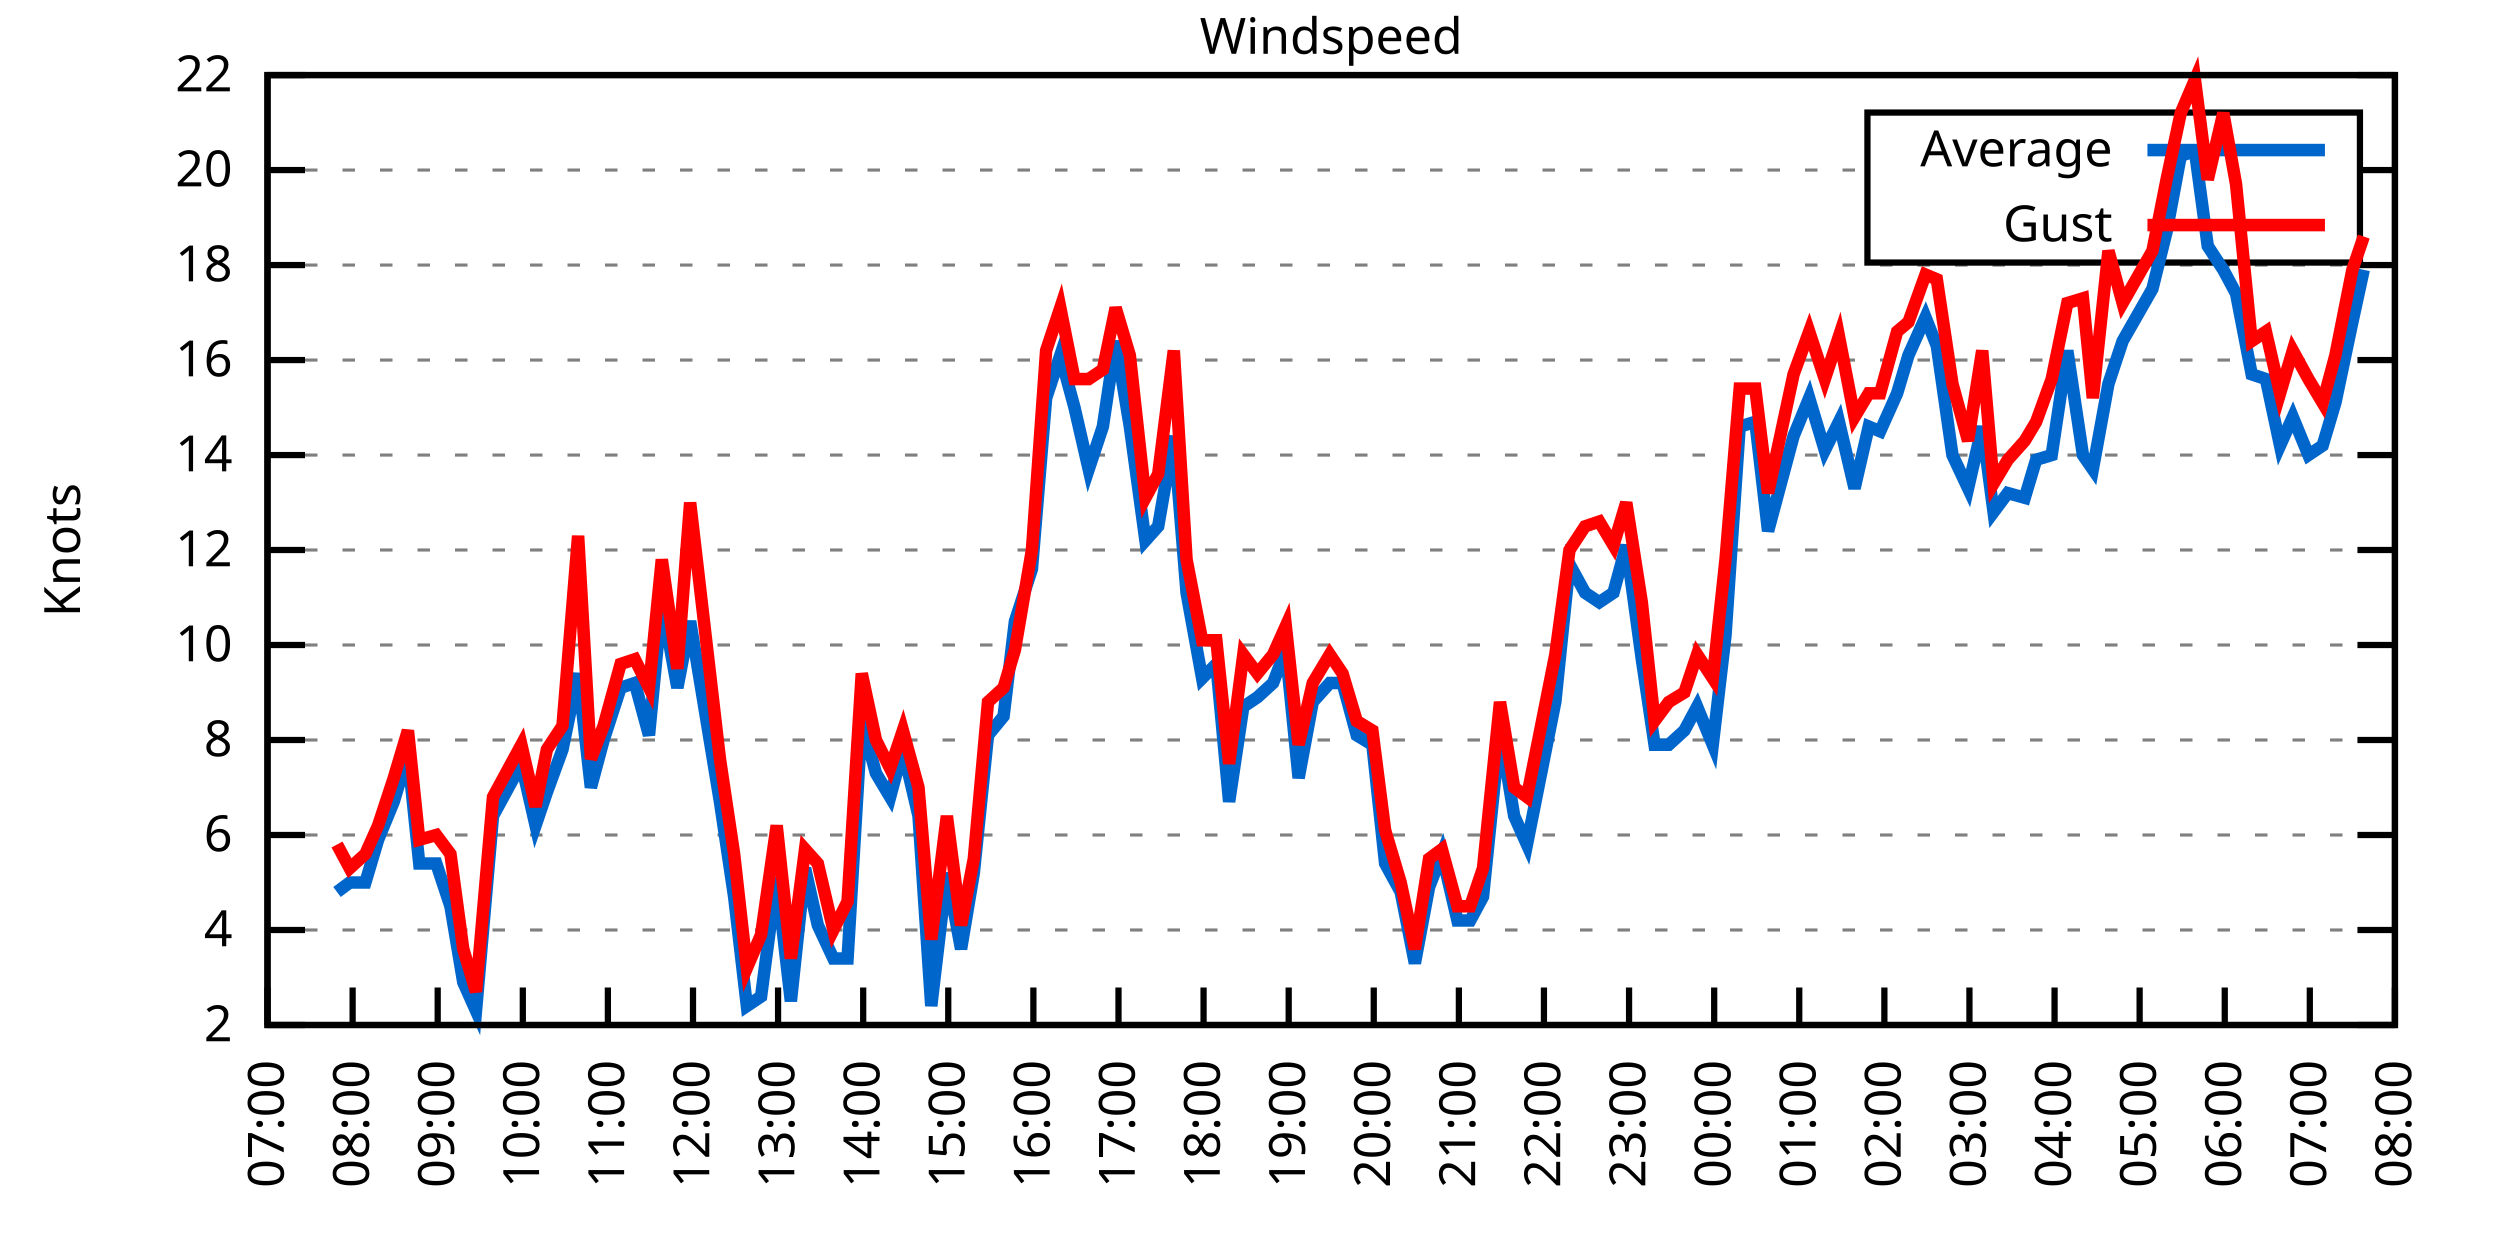
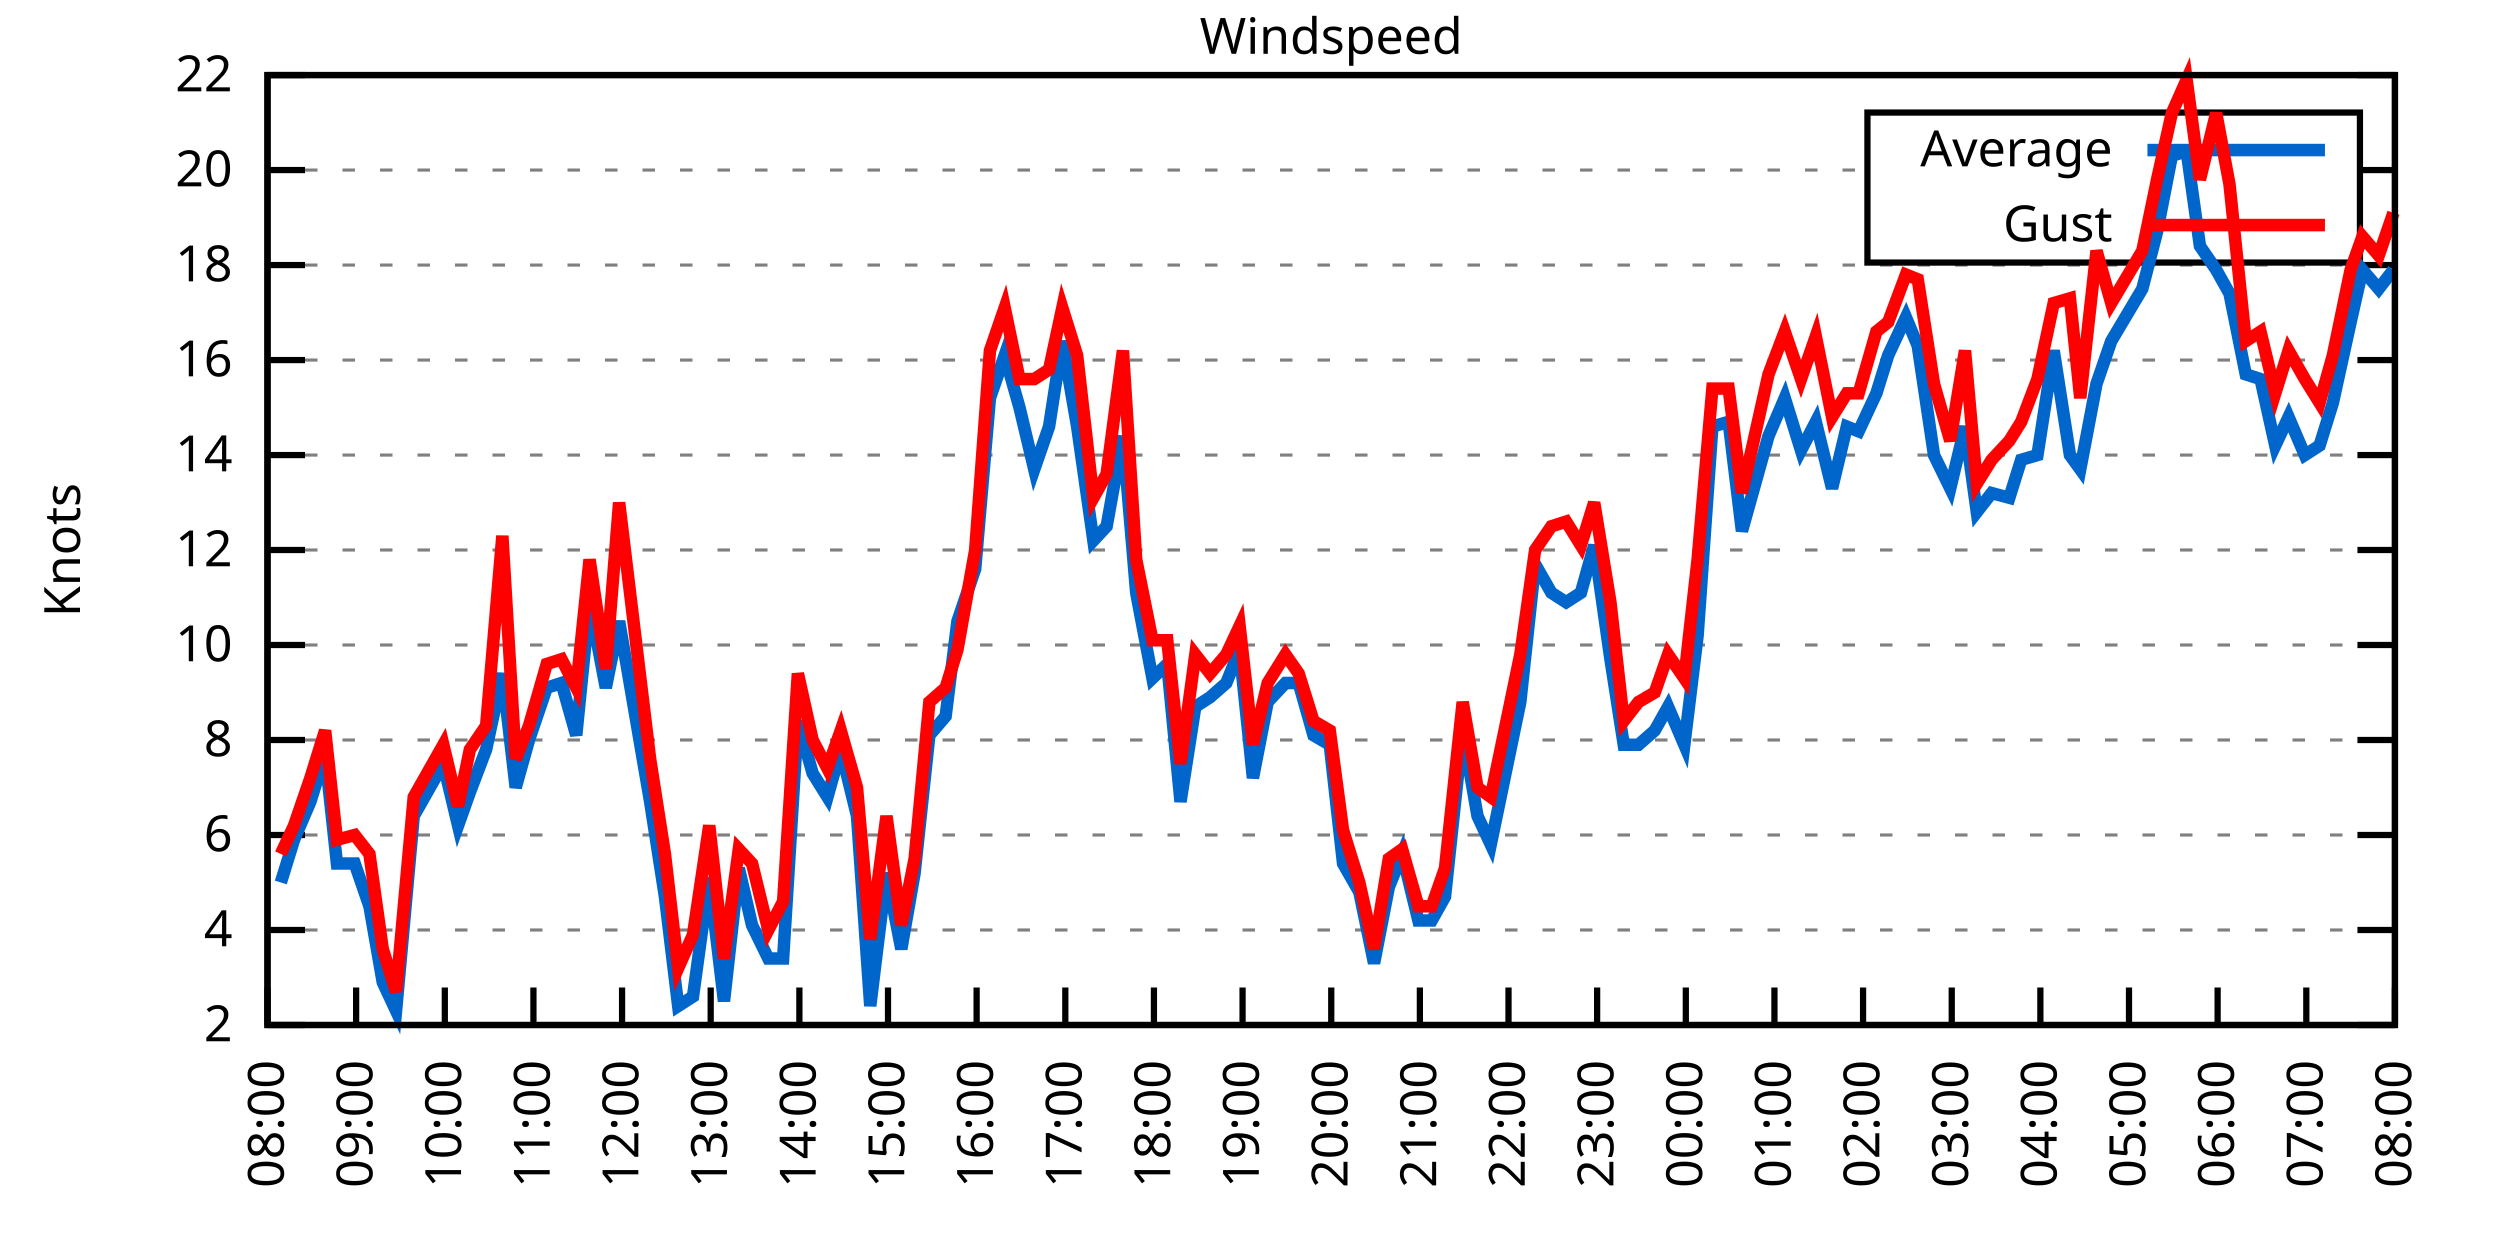
<svg xmlns="http://www.w3.org/2000/svg" xmlns:xlink="http://www.w3.org/1999/xlink" width="400" height="200" viewBox="0 0 400 200">
  <g id="gnuplot_canvas">
    <rect x="0" y="0" width="400" height="200" fill="none" />
    <defs>
      <circle id="gpDot" r="0.5" stroke-width="0.5" stroke="currentColor" />
      <path id="gpPt0" stroke-width="0.333" stroke="currentColor" d="M-1,0 h2 M0,-1 v2" />
      <path id="gpPt1" stroke-width="0.333" stroke="currentColor" d="M-1,-1 L1,1 M1,-1 L-1,1" />
      <path id="gpPt2" stroke-width="0.333" stroke="currentColor" d="M-1,0 L1,0 M0,-1 L0,1 M-1,-1 L1,1 M-1,1 L1,-1" />
      <rect id="gpPt3" stroke-width="0.333" stroke="currentColor" x="-1" y="-1" width="2" height="2" />
      <rect id="gpPt4" stroke-width="0.333" stroke="currentColor" fill="currentColor" x="-1" y="-1" width="2" height="2" />
      <circle id="gpPt5" stroke-width="0.333" stroke="currentColor" cx="0" cy="0" r="1" />
      <use xlink:href="#gpPt5" id="gpPt6" fill="currentColor" stroke="none" />
      <path id="gpPt7" stroke-width="0.333" stroke="currentColor" d="M0,-1.33 L-1.33,0.67 L1.33,0.67 z" />
      <use xlink:href="#gpPt7" id="gpPt8" fill="currentColor" stroke="none" />
      <use xlink:href="#gpPt7" id="gpPt9" stroke="currentColor" transform="rotate(180)" />
      <use xlink:href="#gpPt9" id="gpPt10" fill="currentColor" stroke="none" />
      <use xlink:href="#gpPt3" id="gpPt11" stroke="currentColor" transform="rotate(45)" />
      <use xlink:href="#gpPt11" id="gpPt12" fill="currentColor" stroke="none" />
      <path id="gpPt13" stroke-width="0.333" stroke="currentColor" d="M0,1.330 L1.265,0.411 L0.782,-1.067 L-0.782,-1.076 L-1.265,0.411 z" />
      <use xlink:href="#gpPt13" id="gpPt14" fill="currentColor" stroke="none" />
      <filter id="textbox" filterUnits="objectBoundingBox" x="0" y="0" height="1" width="1">
        <feFlood flood-color="white" flood-opacity="1" result="bgnd" />
        <feComposite in="SourceGraphic" in2="bgnd" operator="atop" />
      </filter>
      <filter id="greybox" filterUnits="objectBoundingBox" x="0" y="0" height="1" width="1">
        <feFlood flood-color="lightgrey" flood-opacity="1" result="grey" />
        <feComposite in="SourceGraphic" in2="grey" operator="atop" />
      </filter>
    </defs>
    <g fill="none" color="white" stroke="currentColor" stroke-width="1.00" stroke-linecap="butt" stroke-linejoin="miter">
</g>
    <g fill="none" color="black" stroke="currentColor" stroke-width="1.00" stroke-linecap="butt" stroke-linejoin="miter">
      <g stroke="none" shape-rendering="crispEdges">
        <polygon fill="rgb(255, 255, 255)" points="42.80,164.00 383.18,164.00 383.18,12.02 42.80,12.02 " />
      </g>
    </g>
    <g fill="none" color="black" stroke="currentColor" stroke-width="1.00" stroke-linecap="butt" stroke-linejoin="miter">
</g>
    <g fill="none" color="black" stroke="black" stroke-width="0.50" stroke-linecap="butt" stroke-linejoin="miter">
</g>
    <g fill="none" color="gray" stroke="currentColor" stroke-width="0.50" stroke-linecap="butt" stroke-linejoin="miter">
      <path stroke="gray" stroke-dasharray="2,4" class="gridline" d="M42.80,164.00 L383.19,164.00  " />
    </g>
    <g fill="none" color="gray" stroke="gray" stroke-width="1.00" stroke-linecap="butt" stroke-linejoin="miter">
</g>
    <g fill="none" color="black" stroke="currentColor" stroke-width="1.00" stroke-linecap="butt" stroke-linejoin="miter">
      <path stroke="black" d="M42.80,164.00 L48.80,164.00 M383.19,164.00 L377.19,164.00  " />
      <g transform="translate(37.20,166.60)" stroke="none" fill="black" font-family="Sans" font-size="8.00" text-anchor="end">
        <text>
          <tspan font-family="Sans"> 2</tspan>
        </text>
      </g>
    </g>
    <g fill="none" color="black" stroke="currentColor" stroke-width="1.00" stroke-linecap="butt" stroke-linejoin="miter">
</g>
    <g fill="none" color="black" stroke="black" stroke-width="0.50" stroke-linecap="butt" stroke-linejoin="miter">
</g>
    <g fill="none" color="gray" stroke="currentColor" stroke-width="0.50" stroke-linecap="butt" stroke-linejoin="miter">
      <path stroke="gray" stroke-dasharray="2,4" class="gridline" d="M42.80,148.80 L383.19,148.80  " />
    </g>
    <g fill="none" color="gray" stroke="gray" stroke-width="1.00" stroke-linecap="butt" stroke-linejoin="miter">
</g>
    <g fill="none" color="black" stroke="currentColor" stroke-width="1.00" stroke-linecap="butt" stroke-linejoin="miter">
      <path stroke="black" d="M42.80,148.80 L48.80,148.80 M383.19,148.80 L377.19,148.80  " />
      <g transform="translate(37.20,151.40)" stroke="none" fill="black" font-family="Sans" font-size="8.00" text-anchor="end">
        <text>
          <tspan font-family="Sans"> 4</tspan>
        </text>
      </g>
    </g>
    <g fill="none" color="black" stroke="currentColor" stroke-width="1.00" stroke-linecap="butt" stroke-linejoin="miter">
</g>
    <g fill="none" color="black" stroke="black" stroke-width="0.50" stroke-linecap="butt" stroke-linejoin="miter">
</g>
    <g fill="none" color="gray" stroke="currentColor" stroke-width="0.50" stroke-linecap="butt" stroke-linejoin="miter">
      <path stroke="gray" stroke-dasharray="2,4" class="gridline" d="M42.80,133.60 L383.19,133.60  " />
    </g>
    <g fill="none" color="gray" stroke="gray" stroke-width="1.00" stroke-linecap="butt" stroke-linejoin="miter">
</g>
    <g fill="none" color="black" stroke="currentColor" stroke-width="1.00" stroke-linecap="butt" stroke-linejoin="miter">
      <path stroke="black" d="M42.80,133.60 L48.80,133.60 M383.19,133.60 L377.19,133.60  " />
      <g transform="translate(37.20,136.20)" stroke="none" fill="black" font-family="Sans" font-size="8.00" text-anchor="end">
        <text>
          <tspan font-family="Sans"> 6</tspan>
        </text>
      </g>
    </g>
    <g fill="none" color="black" stroke="currentColor" stroke-width="1.00" stroke-linecap="butt" stroke-linejoin="miter">
</g>
    <g fill="none" color="black" stroke="black" stroke-width="0.50" stroke-linecap="butt" stroke-linejoin="miter">
</g>
    <g fill="none" color="gray" stroke="currentColor" stroke-width="0.50" stroke-linecap="butt" stroke-linejoin="miter">
      <path stroke="gray" stroke-dasharray="2,4" class="gridline" d="M42.80,118.40 L383.19,118.40  " />
    </g>
    <g fill="none" color="gray" stroke="gray" stroke-width="1.00" stroke-linecap="butt" stroke-linejoin="miter">
</g>
    <g fill="none" color="black" stroke="currentColor" stroke-width="1.00" stroke-linecap="butt" stroke-linejoin="miter">
      <path stroke="black" d="M42.80,118.40 L48.80,118.40 M383.19,118.40 L377.19,118.40  " />
      <g transform="translate(37.20,121.00)" stroke="none" fill="black" font-family="Sans" font-size="8.00" text-anchor="end">
        <text>
          <tspan font-family="Sans"> 8</tspan>
        </text>
      </g>
    </g>
    <g fill="none" color="black" stroke="currentColor" stroke-width="1.00" stroke-linecap="butt" stroke-linejoin="miter">
</g>
    <g fill="none" color="black" stroke="black" stroke-width="0.50" stroke-linecap="butt" stroke-linejoin="miter">
</g>
    <g fill="none" color="gray" stroke="currentColor" stroke-width="0.50" stroke-linecap="butt" stroke-linejoin="miter">
      <path stroke="gray" stroke-dasharray="2,4" class="gridline" d="M42.80,103.20 L383.19,103.20  " />
    </g>
    <g fill="none" color="gray" stroke="gray" stroke-width="1.00" stroke-linecap="butt" stroke-linejoin="miter">
</g>
    <g fill="none" color="black" stroke="currentColor" stroke-width="1.00" stroke-linecap="butt" stroke-linejoin="miter">
      <path stroke="black" d="M42.80,103.20 L48.80,103.20 M383.19,103.20 L377.19,103.20  " />
      <g transform="translate(37.20,105.80)" stroke="none" fill="black" font-family="Sans" font-size="8.00" text-anchor="end">
        <text>
          <tspan font-family="Sans"> 10</tspan>
        </text>
      </g>
    </g>
    <g fill="none" color="black" stroke="currentColor" stroke-width="1.00" stroke-linecap="butt" stroke-linejoin="miter">
</g>
    <g fill="none" color="black" stroke="black" stroke-width="0.50" stroke-linecap="butt" stroke-linejoin="miter">
</g>
    <g fill="none" color="gray" stroke="currentColor" stroke-width="0.50" stroke-linecap="butt" stroke-linejoin="miter">
      <path stroke="gray" stroke-dasharray="2,4" class="gridline" d="M42.80,88.00 L383.19,88.00  " />
    </g>
    <g fill="none" color="gray" stroke="gray" stroke-width="1.00" stroke-linecap="butt" stroke-linejoin="miter">
</g>
    <g fill="none" color="black" stroke="currentColor" stroke-width="1.00" stroke-linecap="butt" stroke-linejoin="miter">
      <path stroke="black" d="M42.80,88.00 L48.80,88.00 M383.19,88.00 L377.19,88.00  " />
      <g transform="translate(37.20,90.60)" stroke="none" fill="black" font-family="Sans" font-size="8.00" text-anchor="end">
        <text>
          <tspan font-family="Sans"> 12</tspan>
        </text>
      </g>
    </g>
    <g fill="none" color="black" stroke="currentColor" stroke-width="1.00" stroke-linecap="butt" stroke-linejoin="miter">
</g>
    <g fill="none" color="black" stroke="black" stroke-width="0.50" stroke-linecap="butt" stroke-linejoin="miter">
</g>
    <g fill="none" color="gray" stroke="currentColor" stroke-width="0.50" stroke-linecap="butt" stroke-linejoin="miter">
      <path stroke="gray" stroke-dasharray="2,4" class="gridline" d="M42.80,72.81 L383.19,72.81  " />
    </g>
    <g fill="none" color="gray" stroke="gray" stroke-width="1.00" stroke-linecap="butt" stroke-linejoin="miter">
</g>
    <g fill="none" color="black" stroke="currentColor" stroke-width="1.00" stroke-linecap="butt" stroke-linejoin="miter">
      <path stroke="black" d="M42.80,72.81 L48.80,72.81 M383.19,72.81 L377.19,72.81  " />
      <g transform="translate(37.20,75.41)" stroke="none" fill="black" font-family="Sans" font-size="8.00" text-anchor="end">
        <text>
          <tspan font-family="Sans"> 14</tspan>
        </text>
      </g>
    </g>
    <g fill="none" color="black" stroke="currentColor" stroke-width="1.00" stroke-linecap="butt" stroke-linejoin="miter">
</g>
    <g fill="none" color="black" stroke="black" stroke-width="0.50" stroke-linecap="butt" stroke-linejoin="miter">
</g>
    <g fill="none" color="gray" stroke="currentColor" stroke-width="0.50" stroke-linecap="butt" stroke-linejoin="miter">
      <path stroke="gray" stroke-dasharray="2,4" class="gridline" d="M42.80,57.61 L383.19,57.61  " />
    </g>
    <g fill="none" color="gray" stroke="gray" stroke-width="1.00" stroke-linecap="butt" stroke-linejoin="miter">
</g>
    <g fill="none" color="black" stroke="currentColor" stroke-width="1.00" stroke-linecap="butt" stroke-linejoin="miter">
      <path stroke="black" d="M42.80,57.61 L48.80,57.61 M383.19,57.61 L377.19,57.61  " />
      <g transform="translate(37.20,60.21)" stroke="none" fill="black" font-family="Sans" font-size="8.00" text-anchor="end">
        <text>
          <tspan font-family="Sans"> 16</tspan>
        </text>
      </g>
    </g>
    <g fill="none" color="black" stroke="currentColor" stroke-width="1.00" stroke-linecap="butt" stroke-linejoin="miter">
</g>
    <g fill="none" color="black" stroke="black" stroke-width="0.50" stroke-linecap="butt" stroke-linejoin="miter">
</g>
    <g fill="none" color="gray" stroke="currentColor" stroke-width="0.50" stroke-linecap="butt" stroke-linejoin="miter">
      <path stroke="gray" stroke-dasharray="2,4" class="gridline" d="M42.80,42.41 L383.19,42.41  " />
    </g>
    <g fill="none" color="gray" stroke="gray" stroke-width="1.00" stroke-linecap="butt" stroke-linejoin="miter">
</g>
    <g fill="none" color="black" stroke="currentColor" stroke-width="1.00" stroke-linecap="butt" stroke-linejoin="miter">
      <path stroke="black" d="M42.80,42.41 L48.80,42.41 M383.19,42.41 L377.19,42.41  " />
      <g transform="translate(37.20,45.01)" stroke="none" fill="black" font-family="Sans" font-size="8.00" text-anchor="end">
        <text>
          <tspan font-family="Sans"> 18</tspan>
        </text>
      </g>
    </g>
    <g fill="none" color="black" stroke="currentColor" stroke-width="1.00" stroke-linecap="butt" stroke-linejoin="miter">
</g>
    <g fill="none" color="black" stroke="black" stroke-width="0.50" stroke-linecap="butt" stroke-linejoin="miter">
</g>
    <g fill="none" color="gray" stroke="currentColor" stroke-width="0.50" stroke-linecap="butt" stroke-linejoin="miter">
      <path stroke="gray" stroke-dasharray="2,4" class="gridline" d="M42.80,27.21 L298.79,27.21 M377.59,27.21 L383.19,27.21  " />
    </g>
    <g fill="none" color="gray" stroke="gray" stroke-width="1.00" stroke-linecap="butt" stroke-linejoin="miter">
</g>
    <g fill="none" color="black" stroke="currentColor" stroke-width="1.00" stroke-linecap="butt" stroke-linejoin="miter">
      <path stroke="black" d="M42.80,27.21 L48.80,27.21 M383.19,27.21 L377.19,27.21  " />
      <g transform="translate(37.20,29.81)" stroke="none" fill="black" font-family="Sans" font-size="8.00" text-anchor="end">
        <text>
          <tspan font-family="Sans"> 20</tspan>
        </text>
      </g>
    </g>
    <g fill="none" color="black" stroke="currentColor" stroke-width="1.00" stroke-linecap="butt" stroke-linejoin="miter">
</g>
    <g fill="none" color="black" stroke="black" stroke-width="0.50" stroke-linecap="butt" stroke-linejoin="miter">
</g>
    <g fill="none" color="gray" stroke="currentColor" stroke-width="0.50" stroke-linecap="butt" stroke-linejoin="miter">
      <path stroke="gray" stroke-dasharray="2,4" class="gridline" d="M42.80,12.01 L383.19,12.01  " />
    </g>
    <g fill="none" color="gray" stroke="gray" stroke-width="1.00" stroke-linecap="butt" stroke-linejoin="miter">
</g>
    <g fill="none" color="black" stroke="currentColor" stroke-width="1.00" stroke-linecap="butt" stroke-linejoin="miter">
      <path stroke="black" d="M42.80,12.01 L48.80,12.01 M383.19,12.01 L377.19,12.01  " />
      <g transform="translate(37.20,14.61)" stroke="none" fill="black" font-family="Sans" font-size="8.00" text-anchor="end">
        <text>
          <tspan font-family="Sans"> 22</tspan>
        </text>
      </g>
    </g>
    <g fill="none" color="black" stroke="currentColor" stroke-width="1.00" stroke-linecap="butt" stroke-linejoin="miter">
      <path stroke="black" d="M42.80,164.00 L42.80,158.00  " />
      <g transform="translate(45.40,169.60) rotate(270.00)" stroke="none" fill="black" font-family="Sans" font-size="8.00" text-anchor="end">
        <text>
-           <tspan font-family="Sans">07:00</tspan>
-         </text>
-       </g>
-     </g>
-     <g fill="none" color="black" stroke="currentColor" stroke-width="1.00" stroke-linecap="butt" stroke-linejoin="miter">
-       <path stroke="black" d="M56.42,164.00 L56.42,158.00  " />
-       <g transform="translate(59.02,169.60) rotate(270.00)" stroke="none" fill="black" font-family="Sans" font-size="8.00" text-anchor="end">
-         <text>
          <tspan font-family="Sans">08:00</tspan>
        </text>
      </g>
    </g>
    <g fill="none" color="black" stroke="currentColor" stroke-width="1.00" stroke-linecap="butt" stroke-linejoin="miter">
-       <path stroke="black" d="M70.03,164.00 L70.03,158.00  " />
-       <g transform="translate(72.63,169.60) rotate(270.00)" stroke="none" fill="black" font-family="Sans" font-size="8.00" text-anchor="end">
+       <path stroke="black" d="M56.98,164.00 L56.98,158.00  " />
+       <g transform="translate(59.58,169.60) rotate(270.00)" stroke="none" fill="black" font-family="Sans" font-size="8.00" text-anchor="end">
        <text>
          <tspan font-family="Sans">09:00</tspan>
        </text>
      </g>
    </g>
    <g fill="none" color="black" stroke="currentColor" stroke-width="1.00" stroke-linecap="butt" stroke-linejoin="miter">
-       <path stroke="black" d="M83.65,164.00 L83.65,158.00  " />
-       <g transform="translate(86.25,169.60) rotate(270.00)" stroke="none" fill="black" font-family="Sans" font-size="8.00" text-anchor="end">
+       <path stroke="black" d="M71.17,164.00 L71.17,158.00  " />
+       <g transform="translate(73.77,169.60) rotate(270.00)" stroke="none" fill="black" font-family="Sans" font-size="8.00" text-anchor="end">
        <text>
          <tspan font-family="Sans">10:00</tspan>
        </text>
      </g>
    </g>
    <g fill="none" color="black" stroke="currentColor" stroke-width="1.00" stroke-linecap="butt" stroke-linejoin="miter">
-       <path stroke="black" d="M97.26,164.00 L97.26,158.00  " />
-       <g transform="translate(99.86,169.60) rotate(270.00)" stroke="none" fill="black" font-family="Sans" font-size="8.00" text-anchor="end">
+       <path stroke="black" d="M85.35,164.00 L85.35,158.00  " />
+       <g transform="translate(87.95,169.60) rotate(270.00)" stroke="none" fill="black" font-family="Sans" font-size="8.00" text-anchor="end">
        <text>
          <tspan font-family="Sans">11:00</tspan>
        </text>
      </g>
    </g>
    <g fill="none" color="black" stroke="currentColor" stroke-width="1.00" stroke-linecap="butt" stroke-linejoin="miter">
-       <path stroke="black" d="M110.88,164.00 L110.88,158.00  " />
-       <g transform="translate(113.48,169.60) rotate(270.00)" stroke="none" fill="black" font-family="Sans" font-size="8.00" text-anchor="end">
+       <path stroke="black" d="M99.53,164.00 L99.53,158.00  " />
+       <g transform="translate(102.13,169.60) rotate(270.00)" stroke="none" fill="black" font-family="Sans" font-size="8.00" text-anchor="end">
        <text>
          <tspan font-family="Sans">12:00</tspan>
        </text>
      </g>
    </g>
    <g fill="none" color="black" stroke="currentColor" stroke-width="1.00" stroke-linecap="butt" stroke-linejoin="miter">
-       <path stroke="black" d="M124.49,164.00 L124.49,158.00  " />
-       <g transform="translate(127.09,169.60) rotate(270.00)" stroke="none" fill="black" font-family="Sans" font-size="8.00" text-anchor="end">
+       <path stroke="black" d="M113.71,164.00 L113.71,158.00  " />
+       <g transform="translate(116.31,169.60) rotate(270.00)" stroke="none" fill="black" font-family="Sans" font-size="8.00" text-anchor="end">
        <text>
          <tspan font-family="Sans">13:00</tspan>
        </text>
      </g>
    </g>
    <g fill="none" color="black" stroke="currentColor" stroke-width="1.00" stroke-linecap="butt" stroke-linejoin="miter">
-       <path stroke="black" d="M138.11,164.00 L138.11,158.00  " />
-       <g transform="translate(140.71,169.60) rotate(270.00)" stroke="none" fill="black" font-family="Sans" font-size="8.00" text-anchor="end">
+       <path stroke="black" d="M127.90,164.00 L127.90,158.00  " />
+       <g transform="translate(130.50,169.60) rotate(270.00)" stroke="none" fill="black" font-family="Sans" font-size="8.00" text-anchor="end">
        <text>
          <tspan font-family="Sans">14:00</tspan>
        </text>
      </g>
    </g>
    <g fill="none" color="black" stroke="currentColor" stroke-width="1.00" stroke-linecap="butt" stroke-linejoin="miter">
-       <path stroke="black" d="M151.72,164.00 L151.72,158.00  " />
-       <g transform="translate(154.32,169.60) rotate(270.00)" stroke="none" fill="black" font-family="Sans" font-size="8.00" text-anchor="end">
+       <path stroke="black" d="M142.08,164.00 L142.08,158.00  " />
+       <g transform="translate(144.68,169.60) rotate(270.00)" stroke="none" fill="black" font-family="Sans" font-size="8.00" text-anchor="end">
        <text>
          <tspan font-family="Sans">15:00</tspan>
        </text>
      </g>
    </g>
    <g fill="none" color="black" stroke="currentColor" stroke-width="1.00" stroke-linecap="butt" stroke-linejoin="miter">
-       <path stroke="black" d="M165.34,164.00 L165.34,158.00  " />
-       <g transform="translate(167.94,169.60) rotate(270.00)" stroke="none" fill="black" font-family="Sans" font-size="8.00" text-anchor="end">
+       <path stroke="black" d="M156.26,164.00 L156.26,158.00  " />
+       <g transform="translate(158.86,169.60) rotate(270.00)" stroke="none" fill="black" font-family="Sans" font-size="8.00" text-anchor="end">
        <text>
          <tspan font-family="Sans">16:00</tspan>
        </text>
      </g>
    </g>
    <g fill="none" color="black" stroke="currentColor" stroke-width="1.00" stroke-linecap="butt" stroke-linejoin="miter">
-       <path stroke="black" d="M178.96,164.00 L178.96,158.00  " />
-       <g transform="translate(181.56,169.60) rotate(270.00)" stroke="none" fill="black" font-family="Sans" font-size="8.00" text-anchor="end">
+       <path stroke="black" d="M170.45,164.00 L170.45,158.00  " />
+       <g transform="translate(173.05,169.60) rotate(270.00)" stroke="none" fill="black" font-family="Sans" font-size="8.00" text-anchor="end">
        <text>
          <tspan font-family="Sans">17:00</tspan>
        </text>
      </g>
    </g>
    <g fill="none" color="black" stroke="currentColor" stroke-width="1.00" stroke-linecap="butt" stroke-linejoin="miter">
-       <path stroke="black" d="M192.57,164.00 L192.57,158.00  " />
-       <g transform="translate(195.17,169.60) rotate(270.00)" stroke="none" fill="black" font-family="Sans" font-size="8.00" text-anchor="end">
+       <path stroke="black" d="M184.63,164.00 L184.63,158.00  " />
+       <g transform="translate(187.23,169.60) rotate(270.00)" stroke="none" fill="black" font-family="Sans" font-size="8.00" text-anchor="end">
        <text>
          <tspan font-family="Sans">18:00</tspan>
        </text>
      </g>
    </g>
    <g fill="none" color="black" stroke="currentColor" stroke-width="1.00" stroke-linecap="butt" stroke-linejoin="miter">
-       <path stroke="black" d="M206.19,164.00 L206.19,158.00  " />
-       <g transform="translate(208.79,169.60) rotate(270.00)" stroke="none" fill="black" font-family="Sans" font-size="8.00" text-anchor="end">
+       <path stroke="black" d="M198.81,164.00 L198.81,158.00  " />
+       <g transform="translate(201.41,169.60) rotate(270.00)" stroke="none" fill="black" font-family="Sans" font-size="8.00" text-anchor="end">
        <text>
          <tspan font-family="Sans">19:00</tspan>
        </text>
      </g>
    </g>
    <g fill="none" color="black" stroke="currentColor" stroke-width="1.00" stroke-linecap="butt" stroke-linejoin="miter">
-       <path stroke="black" d="M219.80,164.00 L219.80,158.00  " />
-       <g transform="translate(222.40,169.60) rotate(270.00)" stroke="none" fill="black" font-family="Sans" font-size="8.00" text-anchor="end">
+       <path stroke="black" d="M213.00,164.00 L213.00,158.00  " />
+       <g transform="translate(215.60,169.60) rotate(270.00)" stroke="none" fill="black" font-family="Sans" font-size="8.00" text-anchor="end">
        <text>
          <tspan font-family="Sans">20:00</tspan>
        </text>
      </g>
    </g>
    <g fill="none" color="black" stroke="currentColor" stroke-width="1.00" stroke-linecap="butt" stroke-linejoin="miter">
-       <path stroke="black" d="M233.42,164.00 L233.42,158.00  " />
-       <g transform="translate(236.02,169.60) rotate(270.00)" stroke="none" fill="black" font-family="Sans" font-size="8.00" text-anchor="end">
+       <path stroke="black" d="M227.18,164.00 L227.18,158.00  " />
+       <g transform="translate(229.78,169.60) rotate(270.00)" stroke="none" fill="black" font-family="Sans" font-size="8.00" text-anchor="end">
        <text>
          <tspan font-family="Sans">21:00</tspan>
        </text>
      </g>
    </g>
    <g fill="none" color="black" stroke="currentColor" stroke-width="1.00" stroke-linecap="butt" stroke-linejoin="miter">
-       <path stroke="black" d="M247.03,164.00 L247.03,158.00  " />
-       <g transform="translate(249.63,169.60) rotate(270.00)" stroke="none" fill="black" font-family="Sans" font-size="8.00" text-anchor="end">
+       <path stroke="black" d="M241.36,164.00 L241.36,158.00  " />
+       <g transform="translate(243.96,169.60) rotate(270.00)" stroke="none" fill="black" font-family="Sans" font-size="8.00" text-anchor="end">
        <text>
          <tspan font-family="Sans">22:00</tspan>
        </text>
      </g>
    </g>
    <g fill="none" color="black" stroke="currentColor" stroke-width="1.00" stroke-linecap="butt" stroke-linejoin="miter">
-       <path stroke="black" d="M260.65,164.00 L260.65,158.00  " />
-       <g transform="translate(263.25,169.60) rotate(270.00)" stroke="none" fill="black" font-family="Sans" font-size="8.00" text-anchor="end">
+       <path stroke="black" d="M255.54,164.00 L255.54,158.00  " />
+       <g transform="translate(258.14,169.60) rotate(270.00)" stroke="none" fill="black" font-family="Sans" font-size="8.00" text-anchor="end">
        <text>
          <tspan font-family="Sans">23:00</tspan>
        </text>
      </g>
    </g>
    <g fill="none" color="black" stroke="currentColor" stroke-width="1.00" stroke-linecap="butt" stroke-linejoin="miter">
-       <path stroke="black" d="M274.27,164.00 L274.27,158.00  " />
-       <g transform="translate(276.87,169.60) rotate(270.00)" stroke="none" fill="black" font-family="Sans" font-size="8.00" text-anchor="end">
+       <path stroke="black" d="M269.73,164.00 L269.73,158.00  " />
+       <g transform="translate(272.33,169.60) rotate(270.00)" stroke="none" fill="black" font-family="Sans" font-size="8.00" text-anchor="end">
        <text>
          <tspan font-family="Sans">00:00</tspan>
        </text>
      </g>
    </g>
    <g fill="none" color="black" stroke="currentColor" stroke-width="1.00" stroke-linecap="butt" stroke-linejoin="miter">
-       <path stroke="black" d="M287.88,164.00 L287.88,158.00  " />
-       <g transform="translate(290.48,169.60) rotate(270.00)" stroke="none" fill="black" font-family="Sans" font-size="8.00" text-anchor="end">
+       <path stroke="black" d="M283.91,164.00 L283.91,158.00  " />
+       <g transform="translate(286.51,169.60) rotate(270.00)" stroke="none" fill="black" font-family="Sans" font-size="8.00" text-anchor="end">
        <text>
          <tspan font-family="Sans">01:00</tspan>
        </text>
      </g>
    </g>
    <g fill="none" color="black" stroke="currentColor" stroke-width="1.00" stroke-linecap="butt" stroke-linejoin="miter">
-       <path stroke="black" d="M301.50,164.00 L301.50,158.00  " />
-       <g transform="translate(304.10,169.60) rotate(270.00)" stroke="none" fill="black" font-family="Sans" font-size="8.00" text-anchor="end">
+       <path stroke="black" d="M298.09,164.00 L298.09,158.00  " />
+       <g transform="translate(300.69,169.60) rotate(270.00)" stroke="none" fill="black" font-family="Sans" font-size="8.00" text-anchor="end">
        <text>
          <tspan font-family="Sans">02:00</tspan>
        </text>
      </g>
    </g>
    <g fill="none" color="black" stroke="currentColor" stroke-width="1.00" stroke-linecap="butt" stroke-linejoin="miter">
-       <path stroke="black" d="M315.11,164.00 L315.11,158.00  " />
-       <g transform="translate(317.71,169.60) rotate(270.00)" stroke="none" fill="black" font-family="Sans" font-size="8.00" text-anchor="end">
+       <path stroke="black" d="M312.28,164.00 L312.28,158.00  " />
+       <g transform="translate(314.88,169.60) rotate(270.00)" stroke="none" fill="black" font-family="Sans" font-size="8.00" text-anchor="end">
        <text>
          <tspan font-family="Sans">03:00</tspan>
        </text>
      </g>
    </g>
    <g fill="none" color="black" stroke="currentColor" stroke-width="1.00" stroke-linecap="butt" stroke-linejoin="miter">
-       <path stroke="black" d="M328.73,164.00 L328.73,158.00  " />
-       <g transform="translate(331.33,169.60) rotate(270.00)" stroke="none" fill="black" font-family="Sans" font-size="8.00" text-anchor="end">
+       <path stroke="black" d="M326.46,164.00 L326.46,158.00  " />
+       <g transform="translate(329.06,169.60) rotate(270.00)" stroke="none" fill="black" font-family="Sans" font-size="8.00" text-anchor="end">
        <text>
          <tspan font-family="Sans">04:00</tspan>
        </text>
      </g>
    </g>
    <g fill="none" color="black" stroke="currentColor" stroke-width="1.00" stroke-linecap="butt" stroke-linejoin="miter">
-       <path stroke="black" d="M342.34,164.00 L342.34,158.00  " />
-       <g transform="translate(344.94,169.60) rotate(270.00)" stroke="none" fill="black" font-family="Sans" font-size="8.00" text-anchor="end">
+       <path stroke="black" d="M340.64,164.00 L340.64,158.00  " />
+       <g transform="translate(343.24,169.60) rotate(270.00)" stroke="none" fill="black" font-family="Sans" font-size="8.00" text-anchor="end">
        <text>
          <tspan font-family="Sans">05:00</tspan>
        </text>
      </g>
    </g>
    <g fill="none" color="black" stroke="currentColor" stroke-width="1.00" stroke-linecap="butt" stroke-linejoin="miter">
-       <path stroke="black" d="M355.96,164.00 L355.96,158.00  " />
-       <g transform="translate(358.56,169.60) rotate(270.00)" stroke="none" fill="black" font-family="Sans" font-size="8.00" text-anchor="end">
+       <path stroke="black" d="M354.82,164.00 L354.82,158.00  " />
+       <g transform="translate(357.42,169.60) rotate(270.00)" stroke="none" fill="black" font-family="Sans" font-size="8.00" text-anchor="end">
        <text>
          <tspan font-family="Sans">06:00</tspan>
        </text>
      </g>
    </g>
    <g fill="none" color="black" stroke="currentColor" stroke-width="1.00" stroke-linecap="butt" stroke-linejoin="miter">
-       <path stroke="black" d="M369.57,164.00 L369.57,158.00  " />
-       <g transform="translate(372.17,169.60) rotate(270.00)" stroke="none" fill="black" font-family="Sans" font-size="8.00" text-anchor="end">
+       <path stroke="black" d="M369.01,164.00 L369.01,158.00  " />
+       <g transform="translate(371.61,169.60) rotate(270.00)" stroke="none" fill="black" font-family="Sans" font-size="8.00" text-anchor="end">
        <text>
          <tspan font-family="Sans">07:00</tspan>
        </text>
      </g>
    </g>
    <g fill="none" color="black" stroke="currentColor" stroke-width="1.00" stroke-linecap="butt" stroke-linejoin="miter">
      <path stroke="black" d="M383.19,164.00 L383.19,158.00  " />
      <g transform="translate(385.79,169.60) rotate(270.00)" stroke="none" fill="black" font-family="Sans" font-size="8.00" text-anchor="end">
        <text>
          <tspan font-family="Sans">08:00</tspan>
        </text>
      </g>
    </g>
    <g fill="none" color="black" stroke="currentColor" stroke-width="1.00" stroke-linecap="butt" stroke-linejoin="miter">
</g>
    <g fill="none" color="black" stroke="currentColor" stroke-width="1.00" stroke-linecap="butt" stroke-linejoin="miter">
      <path stroke="black" d="M42.80,12.01 L42.80,164.00 L383.19,164.00 L383.19,12.01 L42.80,12.01 Z  " />
    </g>
    <g fill="none" color="black" stroke="currentColor" stroke-width="1.00" stroke-linecap="butt" stroke-linejoin="miter">
</g>
    <g fill="none" color="black" stroke="currentColor" stroke-width="1.00" stroke-linecap="butt" stroke-linejoin="miter">
      <path stroke="black" d="M298.79,42.01 L298.79,18.01 L377.59,18.01 L377.59,42.01 L298.79,42.01 Z  " />
    </g>
    <g id="Windspeed_plot_1">
      <g fill="none" color="white" stroke="black" stroke-width="2.00" stroke-linecap="butt" stroke-linejoin="miter">
</g>
      <g fill="none" color="black" stroke="currentColor" stroke-width="2.00" stroke-linecap="butt" stroke-linejoin="miter">
        <g transform="translate(337.99,26.61)" stroke="none" fill="black" font-family="Sans" font-size="8.00" text-anchor="end">
          <text>
            <tspan font-family="Sans">Average</tspan>
          </text>
        </g>
      </g>
      <g fill="none" color="black" stroke="currentColor" stroke-width="2.00" stroke-linecap="butt" stroke-linejoin="miter">
-         <path stroke="rgb(  0, 102, 204)" d="M343.59,24.01 L371.99,24.01 M53.92,142.72 L55.96,141.20 L58.46,141.20 L60.50,134.36 L63.00,128.28 L65.27,120.68   L67.08,138.16 L69.80,138.16 L72.07,145.00 L74.12,157.16 L76.16,161.72 L78.88,130.56 L83.42,122.20 L85.69,132.08   L87.50,126.76 L90.00,119.92 L92.50,107.76 L94.54,126.00 L96.58,118.40 L99.30,110.04 L101.57,109.28 L103.84,117.64   L105.89,96.36 L108.38,110.04 L110.42,99.40 L115.19,128.28 L117.46,143.48 L119.50,160.96 L121.77,159.44 L124.27,140.44   L126.54,160.20 L128.81,138.92 L130.85,148.04 L133.34,153.36 L135.61,153.36 L137.88,115.36 L140.15,123.72 L142.42,127.52   L144.46,119.92 L146.96,130.56 L149.00,160.96 L151.50,139.68 L153.77,151.84 L155.81,139.68 L158.08,117.64 L160.57,114.60   L162.39,99.40 L165.11,91.04 L167.38,63.69 L169.65,56.85 L171.92,65.21 L174.19,75.09 L176.46,68.25 L178.50,54.57   L180.77,68.25 L183.27,86.49 L185.31,84.21 L187.81,69.77 L189.85,94.84 L192.34,108.52 L194.61,106.24 L196.66,128.28   L198.93,113.08 L201.19,111.56 L203.69,109.28 L205.73,103.96 L207.78,124.48 L210.04,112.32 L212.77,109.28 L214.81,109.28   L217.08,117.64 L219.58,119.16 L221.62,138.16 L224.11,142.72 L226.38,154.12 L228.65,141.96 L230.70,136.64 L233.19,147.28   L235.23,147.28 L237.28,143.48 L240.00,116.88 L242.27,130.56 L244.31,135.12 L248.85,112.32 L251.12,90.28 L253.61,94.84   L255.88,96.36 L258.15,94.84 L260.20,87.25 L262.69,105.48 L264.73,119.16 L267.00,119.16 L269.50,116.88 L271.54,113.08   L274.04,119.16 L276.08,101.68 L278.35,68.25 L280.85,67.49 L282.89,84.97 L286.97,69.77 L289.47,63.69 L291.97,72.05   L294.23,67.49 L296.73,78.13 L299.00,68.25 L300.82,69.01 L303.54,62.93 L305.35,56.85 L308.08,50.77 L309.89,55.33   L312.39,72.81 L314.89,78.13 L317.15,68.25 L318.97,81.93 L321.24,78.89 L323.96,79.65 L325.78,73.57 L328.27,72.81   L330.77,56.09 L333.27,72.81 L334.85,75.09 L337.35,61.41 L339.62,54.57 L344.39,46.21 L346.65,37.09 L348.92,24.93   L351.19,24.17 L353.24,39.37 L355.73,43.17 L357.77,46.97 L360.27,59.89 L362.54,60.65 L364.81,71.29 L366.85,66.73   L369.35,72.81 L371.62,71.29 L373.66,64.45 L376.38,51.53 L378.20,43.17  " />
+         <path stroke="rgb(  0, 102, 204)" d="M343.59,24.01 L371.99,24.01 M44.93,141.20 L47.05,134.36 L49.66,128.28 L52.02,120.68 L53.91,138.16 L56.75,138.16   L59.11,145.00 L61.24,157.16 L63.37,161.72 L66.20,130.56 L70.93,122.20 L73.29,132.08 L75.18,126.76 L77.78,119.92   L80.38,107.76 L82.51,126.00 L84.64,118.40 L87.48,110.04 L89.84,109.28 L92.20,117.64 L94.33,96.36 L96.93,110.04   L99.06,99.40 L104.02,128.28 L106.39,143.48 L108.51,160.96 L110.88,159.44 L113.48,140.44 L115.84,160.20 L118.21,138.92   L120.33,148.04 L122.93,153.36 L125.30,153.36 L127.66,115.36 L130.02,123.72 L132.39,127.52 L134.52,119.92 L137.12,130.56   L139.24,160.96 L141.84,139.68 L144.21,151.84 L146.34,139.68 L148.70,117.64 L151.30,114.60 L153.19,99.40 L156.03,91.04   L158.39,63.69 L160.75,56.85 L163.12,65.21 L165.48,75.09 L167.85,68.25 L169.97,54.57 L172.34,68.25 L174.94,86.49   L177.06,84.21 L179.67,69.77 L181.79,94.84 L184.39,108.52 L186.76,106.24 L188.88,128.28 L191.25,113.08 L193.61,111.56   L196.21,109.28 L198.34,103.96 L200.47,124.48 L202.83,112.32 L205.67,109.28 L207.79,109.28 L210.16,117.64 L212.76,119.16   L214.89,138.16 L217.49,142.72 L219.85,154.12 L222.21,141.96 L224.34,136.64 L226.94,147.28 L229.07,147.28 L231.20,143.48   L234.03,116.88 L236.40,130.56 L238.52,135.12 L243.25,112.32 L245.62,90.28 L248.22,94.84 L250.58,96.36 L252.94,94.84   L255.07,87.25 L257.67,105.48 L259.80,119.16 L262.16,119.16 L264.76,116.88 L266.89,113.08 L269.49,119.16 L271.62,101.68   L273.98,68.25 L276.58,67.49 L278.71,84.97 L282.96,69.77 L285.56,63.69 L288.16,72.05 L290.53,67.49 L293.13,78.13   L295.49,68.25 L297.38,69.01 L300.22,62.93 L302.11,56.85 L304.95,50.77 L306.84,55.33 L309.44,72.81 L312.04,78.13   L314.40,68.25 L316.29,81.93 L318.66,78.89 L321.49,79.65 L323.39,73.57 L325.99,72.81 L328.59,56.09 L331.19,72.81   L332.84,75.09 L335.44,61.41 L337.80,54.57 L342.77,46.21 L345.13,37.09 L347.50,24.93 L349.86,24.17 L351.99,39.37   L354.59,43.17 L356.72,46.97 L359.32,59.89 L361.68,60.65 L364.04,71.29 L366.17,66.73 L368.77,72.81 L371.13,71.29   L373.26,64.45 L376.10,51.53 L377.99,43.17 L380.59,46.21 L382.95,43.17  " />
      </g>
    </g>
    <g id="Windspeed_plot_2">
      <g fill="none" color="black" stroke="currentColor" stroke-width="2.00" stroke-linecap="butt" stroke-linejoin="miter">
        <g transform="translate(337.99,38.61)" stroke="none" fill="black" font-family="Sans" font-size="8.00" text-anchor="end">
          <text>
            <tspan font-family="Sans">Gust</tspan>
          </text>
        </g>
      </g>
      <g fill="none" color="black" stroke="currentColor" stroke-width="2.00" stroke-linecap="butt" stroke-linejoin="miter">
-         <path stroke="rgb(255,   0,   0)" d="M343.59,36.01 L371.99,36.01 M53.92,135.12 L55.96,138.92 L58.46,136.64 L60.50,132.08 L63.00,124.48 L65.27,116.88   L67.08,134.36 L69.80,133.60 L72.07,136.64 L74.12,151.84 L76.16,158.68 L78.88,127.52 L83.42,119.16 L85.69,129.04   L87.50,119.92 L90.00,116.12 L92.50,85.73 L94.54,121.44 L96.58,116.12 L99.30,106.24 L101.57,105.48 L103.84,110.04   L105.89,89.52 L108.38,107.00 L110.42,80.41 L115.19,121.44 L117.46,136.64 L119.50,154.88 L121.77,149.56 L124.27,132.08   L126.54,153.36 L128.81,135.88 L130.85,138.16 L133.34,148.80 L135.61,144.24 L137.88,107.76 L140.15,118.40 L142.42,122.96   L144.46,116.88 L146.96,126.00 L149.00,150.32 L151.50,130.56 L153.77,148.04 L155.81,137.40 L158.08,112.32 L160.57,110.04   L162.39,103.96 L165.11,88.00 L167.38,56.09 L169.65,49.25 L171.92,60.65 L174.19,60.65 L176.46,59.13 L178.50,49.25   L180.77,56.85 L183.27,79.65 L185.31,75.85 L187.81,56.09 L189.85,89.52 L192.34,102.44 L194.61,102.44 L196.66,122.20   L198.93,104.72 L201.19,107.76 L203.69,104.72 L205.73,100.16 L207.78,119.16 L210.04,109.28 L212.77,104.72 L214.81,107.76   L217.08,115.36 L219.58,116.88 L221.62,132.84 L224.11,141.20 L226.38,151.84 L228.65,137.40 L230.70,135.88 L233.19,145.00   L235.23,145.00 L237.28,138.92 L240.00,112.32 L242.27,126.00 L244.31,127.52 L248.85,104.72 L251.12,88.00 L253.61,84.21   L255.88,83.45 L258.15,87.25 L260.20,80.41 L262.69,96.36 L264.73,115.36 L267.00,112.32 L269.50,110.80 L271.54,104.72   L274.04,108.52 L276.08,89.52 L278.35,62.17 L280.85,62.17 L282.89,78.89 L286.97,59.89 L289.47,53.05 L291.97,60.65   L294.23,53.81 L296.73,66.73 L299.00,62.93 L300.82,62.93 L303.54,53.05 L305.35,51.53 L308.08,43.93 L309.89,44.69   L312.39,61.41 L314.89,70.53 L317.15,56.09 L318.97,77.37 L321.24,73.57 L323.96,70.53 L325.78,67.49 L328.27,60.65   L330.77,48.49 L333.27,47.73 L334.85,63.69 L337.35,40.13 L339.62,48.49 L344.39,40.13 L346.65,28.73 L348.92,18.09   L351.19,12.77 L353.24,28.73 L355.73,18.09 L357.77,29.49 L360.27,54.57 L362.54,53.05 L364.81,62.93 L366.85,56.09   L369.35,60.65 L371.62,64.45 L373.66,56.85 L376.38,43.17 L378.20,37.85  " />
+         <path stroke="rgb(255,   0,   0)" d="M343.59,36.01 L371.99,36.01 M44.93,136.64 L47.05,132.08 L49.66,124.48 L52.02,116.88 L53.91,134.36 L56.75,133.60   L59.11,136.64 L61.24,151.84 L63.37,158.68 L66.20,127.52 L70.93,119.16 L73.29,129.04 L75.18,119.92 L77.78,116.12   L80.38,85.73 L82.51,121.44 L84.64,116.12 L87.48,106.24 L89.84,105.48 L92.20,110.04 L94.33,89.52 L96.93,107.00   L99.06,80.41 L104.02,121.44 L106.39,136.64 L108.51,154.88 L110.88,149.56 L113.48,132.08 L115.84,153.36 L118.21,135.88   L120.33,138.16 L122.93,148.80 L125.30,144.24 L127.66,107.76 L130.02,118.40 L132.39,122.96 L134.52,116.88 L137.12,126.00   L139.24,150.32 L141.84,130.56 L144.21,148.04 L146.34,137.40 L148.70,112.32 L151.30,110.04 L153.19,103.96 L156.03,88.00   L158.39,56.09 L160.75,49.25 L163.12,60.65 L165.48,60.65 L167.85,59.13 L169.97,49.25 L172.34,56.85 L174.94,79.65   L177.06,75.85 L179.67,56.09 L181.79,89.52 L184.39,102.44 L186.76,102.44 L188.88,122.20 L191.25,104.72 L193.61,107.76   L196.21,104.72 L198.34,100.16 L200.47,119.16 L202.83,109.28 L205.67,104.72 L207.79,107.76 L210.16,115.36 L212.76,116.88   L214.89,132.84 L217.49,141.20 L219.85,151.84 L222.21,137.40 L224.34,135.88 L226.94,145.00 L229.07,145.00 L231.20,138.92   L234.03,112.32 L236.40,126.00 L238.52,127.52 L243.25,104.72 L245.62,88.00 L248.22,84.21 L250.58,83.45 L252.94,87.25   L255.07,80.41 L257.67,96.36 L259.80,115.36 L262.16,112.32 L264.76,110.80 L266.89,104.72 L269.49,108.52 L271.62,89.52   L273.98,62.17 L276.58,62.17 L278.71,78.89 L282.96,59.89 L285.56,53.05 L288.16,60.65 L290.53,53.81 L293.13,66.73   L295.49,62.93 L297.38,62.93 L300.22,53.05 L302.11,51.53 L304.95,43.93 L306.84,44.69 L309.44,61.41 L312.04,70.53   L314.40,56.09 L316.29,77.37 L318.66,73.57 L321.49,70.53 L323.39,67.49 L325.99,60.65 L328.59,48.49 L331.19,47.73   L332.84,63.69 L335.44,40.13 L337.80,48.49 L342.77,40.13 L345.13,28.73 L347.50,18.09 L349.86,12.77 L351.99,28.73   L354.59,18.09 L356.72,29.49 L359.32,54.57 L361.68,53.05 L364.04,62.93 L366.17,56.09 L368.77,60.65 L371.13,64.45   L373.26,56.85 L376.10,43.17 L377.99,37.85 L380.59,40.89 L382.95,34.05  " />
      </g>
    </g>
    <g fill="none" color="black" stroke="currentColor" stroke-width="2.00" stroke-linecap="butt" stroke-linejoin="miter">
</g>
    <g fill="none" color="black" stroke="black" stroke-width="1.00" stroke-linecap="butt" stroke-linejoin="miter">
</g>
    <g fill="none" color="black" stroke="currentColor" stroke-width="1.00" stroke-linecap="butt" stroke-linejoin="miter">
      <path stroke="black" d="M42.80,12.01 L42.80,164.00 L383.19,164.00 L383.19,12.01 L42.80,12.01 Z  " />
      <g transform="translate(12.80,88.01) rotate(270.00)" stroke="none" fill="black" font-family="Sans" font-size="8.00" text-anchor="middle">
        <text>
          <tspan font-family="Sans">Knots</tspan>
        </text>
      </g>
    </g>
    <g fill="none" color="black" stroke="currentColor" stroke-width="1.00" stroke-linecap="butt" stroke-linejoin="miter">
</g>
    <g fill="none" color="black" stroke="currentColor" stroke-width="1.00" stroke-linecap="butt" stroke-linejoin="miter">
      <g transform="translate(212.99,8.61)" stroke="none" fill="black" font-family="Sans" font-size="8.00" text-anchor="middle">
        <text>
          <tspan font-family="Sans">Windspeed</tspan>
        </text>
      </g>
    </g>
    <g fill="none" color="black" stroke="currentColor" stroke-width="1.00" stroke-linecap="butt" stroke-linejoin="miter">
</g>
  </g>
</svg>
